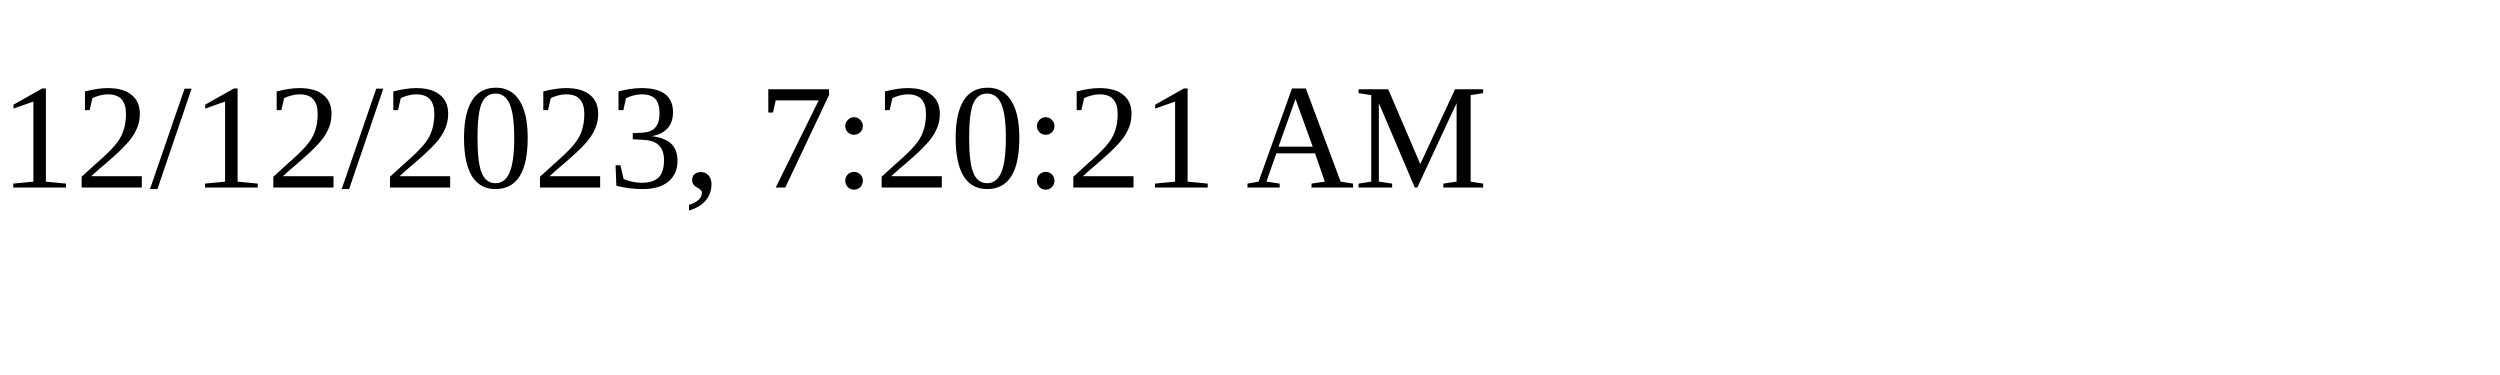
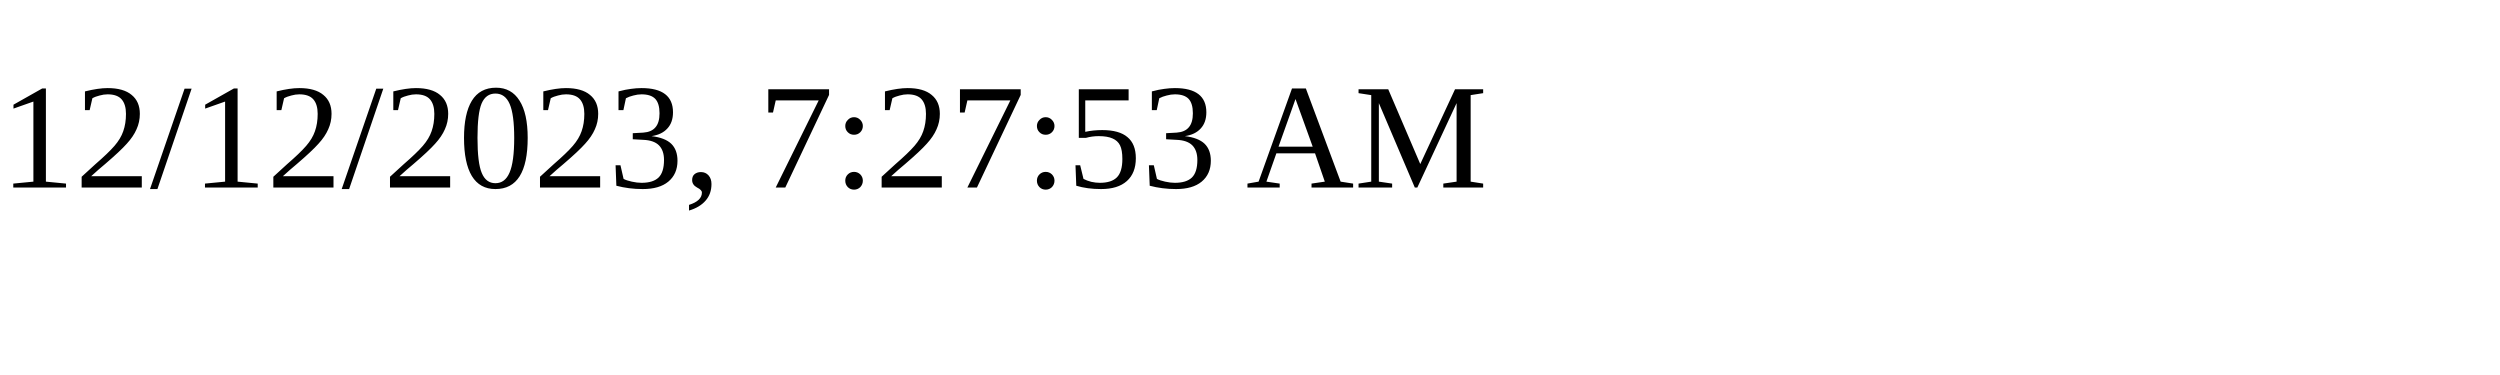
<svg xmlns="http://www.w3.org/2000/svg" height="30" width="200">
-   <text x="0" y="15">12/12/2023, 7:20:21 AM</text>
+   <text x="0" y="15">12/12/2023, 7:27:53 AM</text>
</svg>
